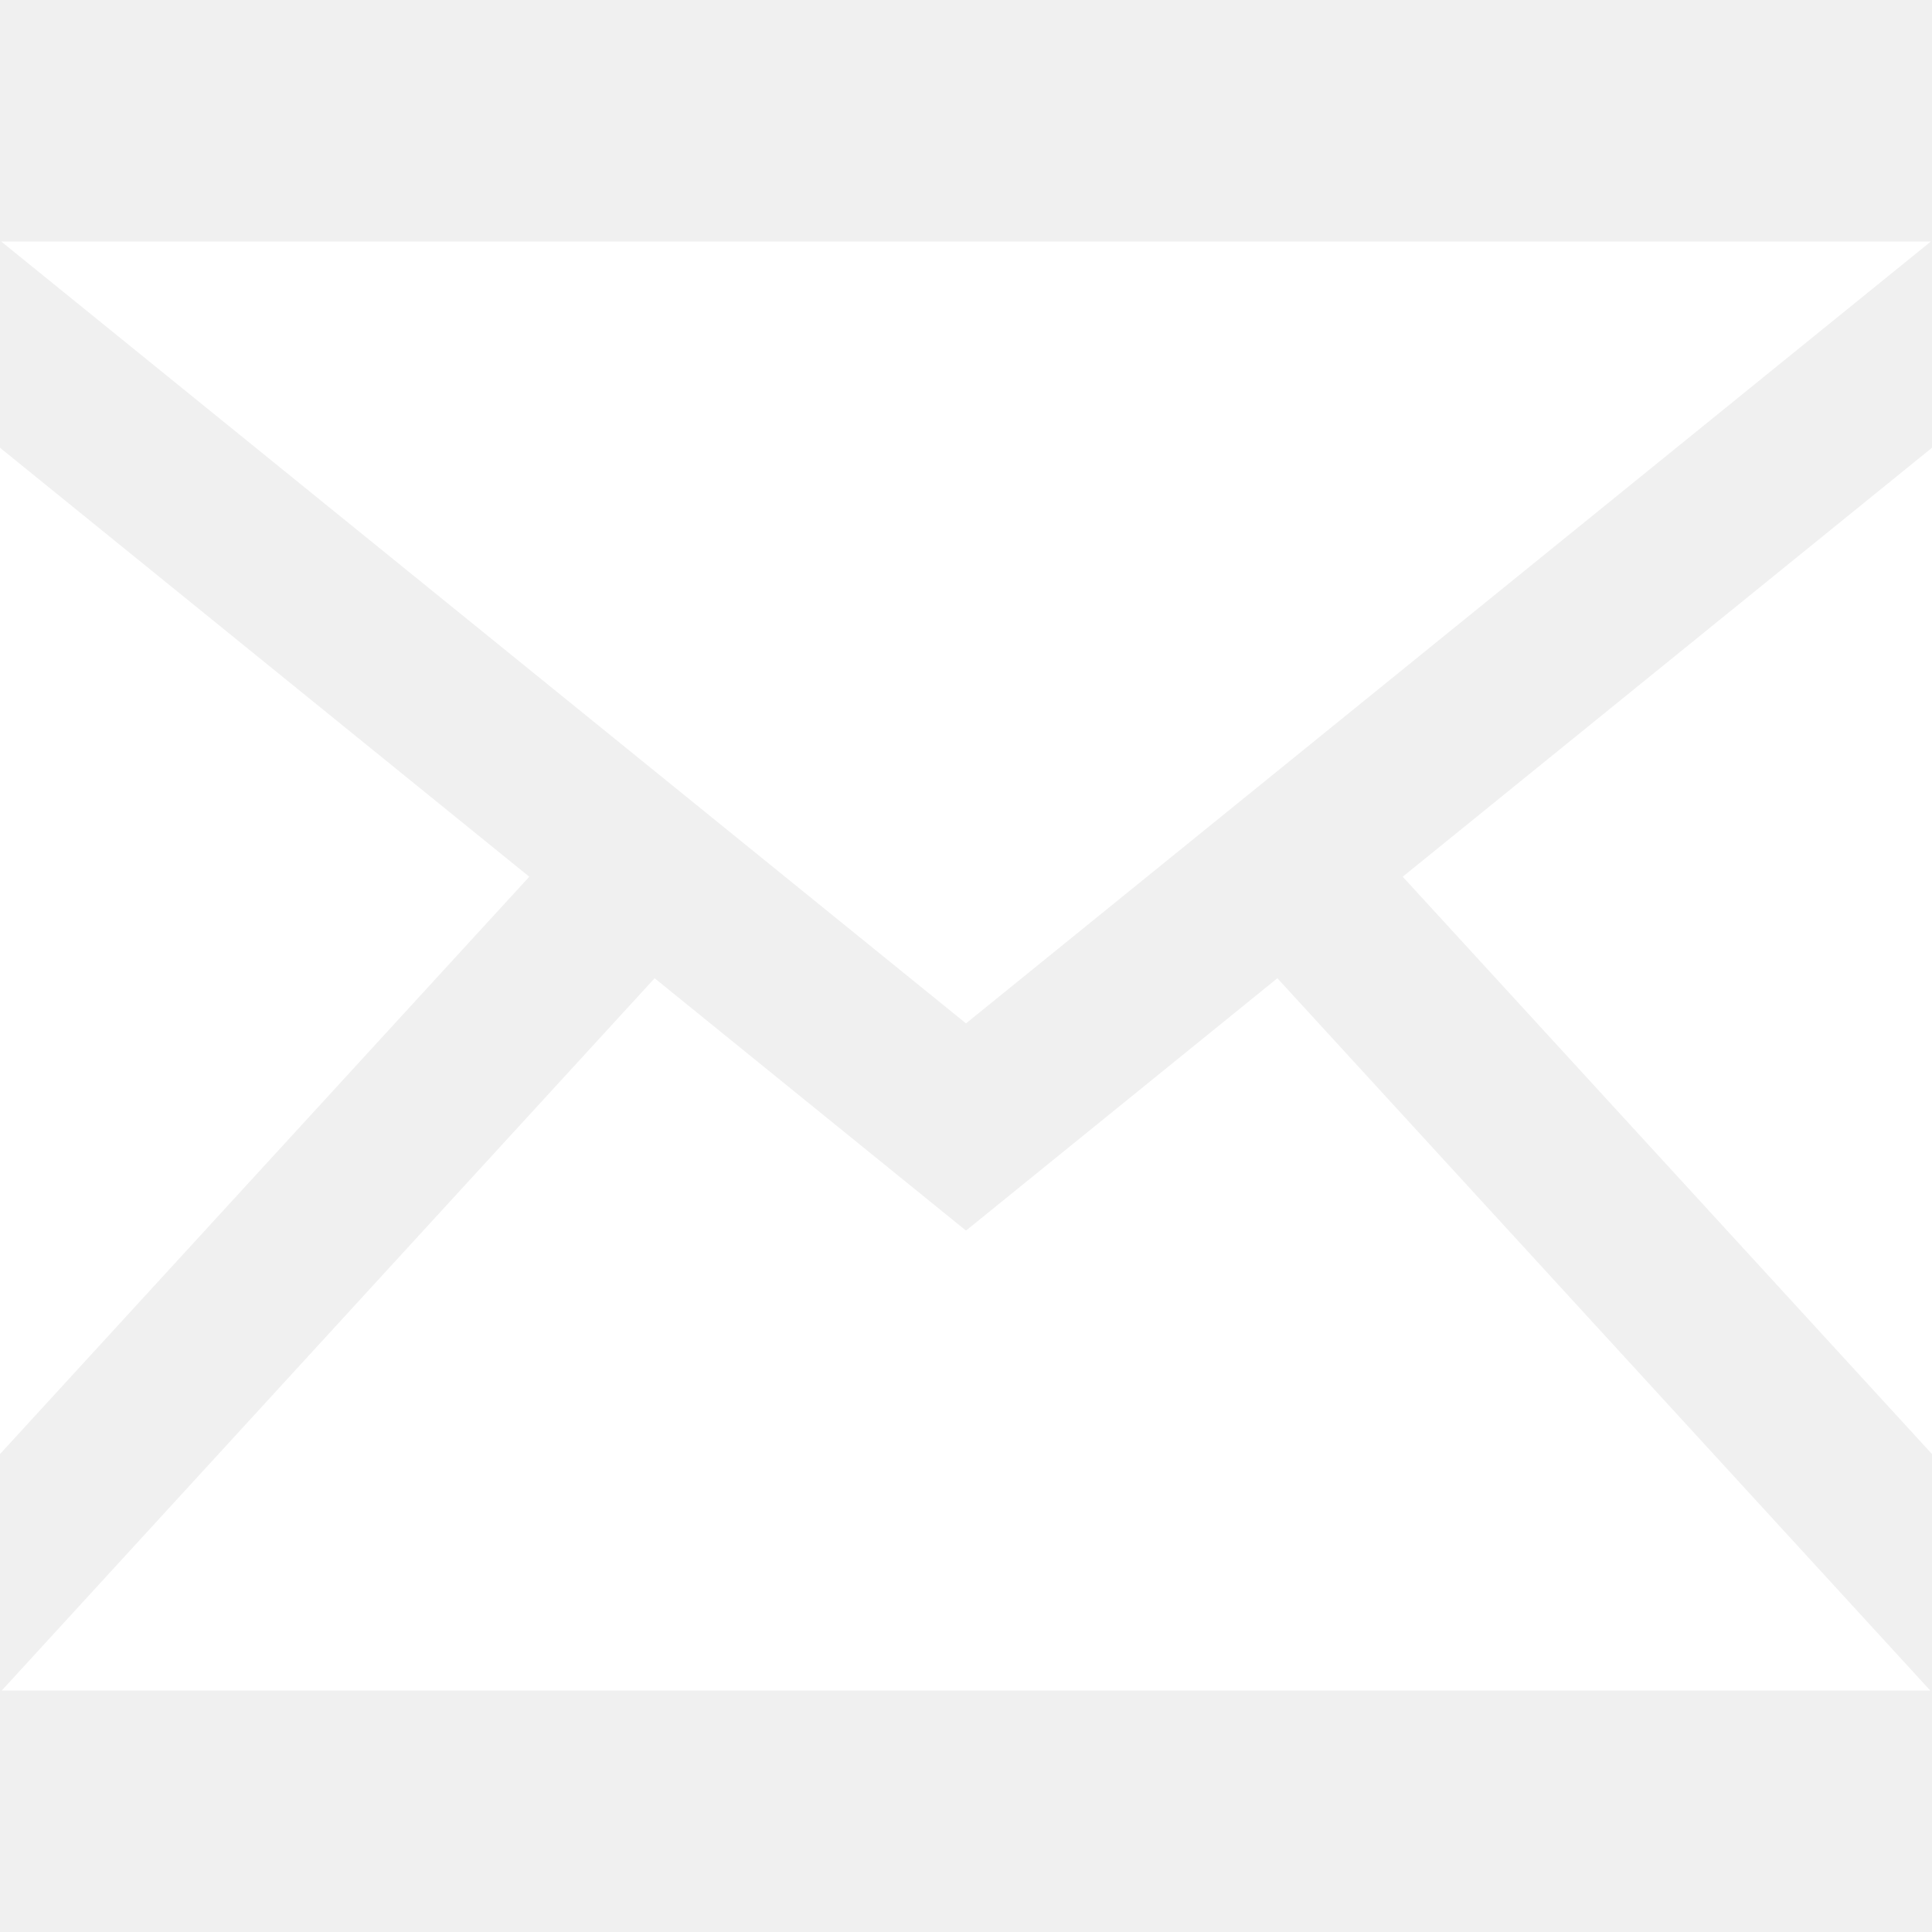
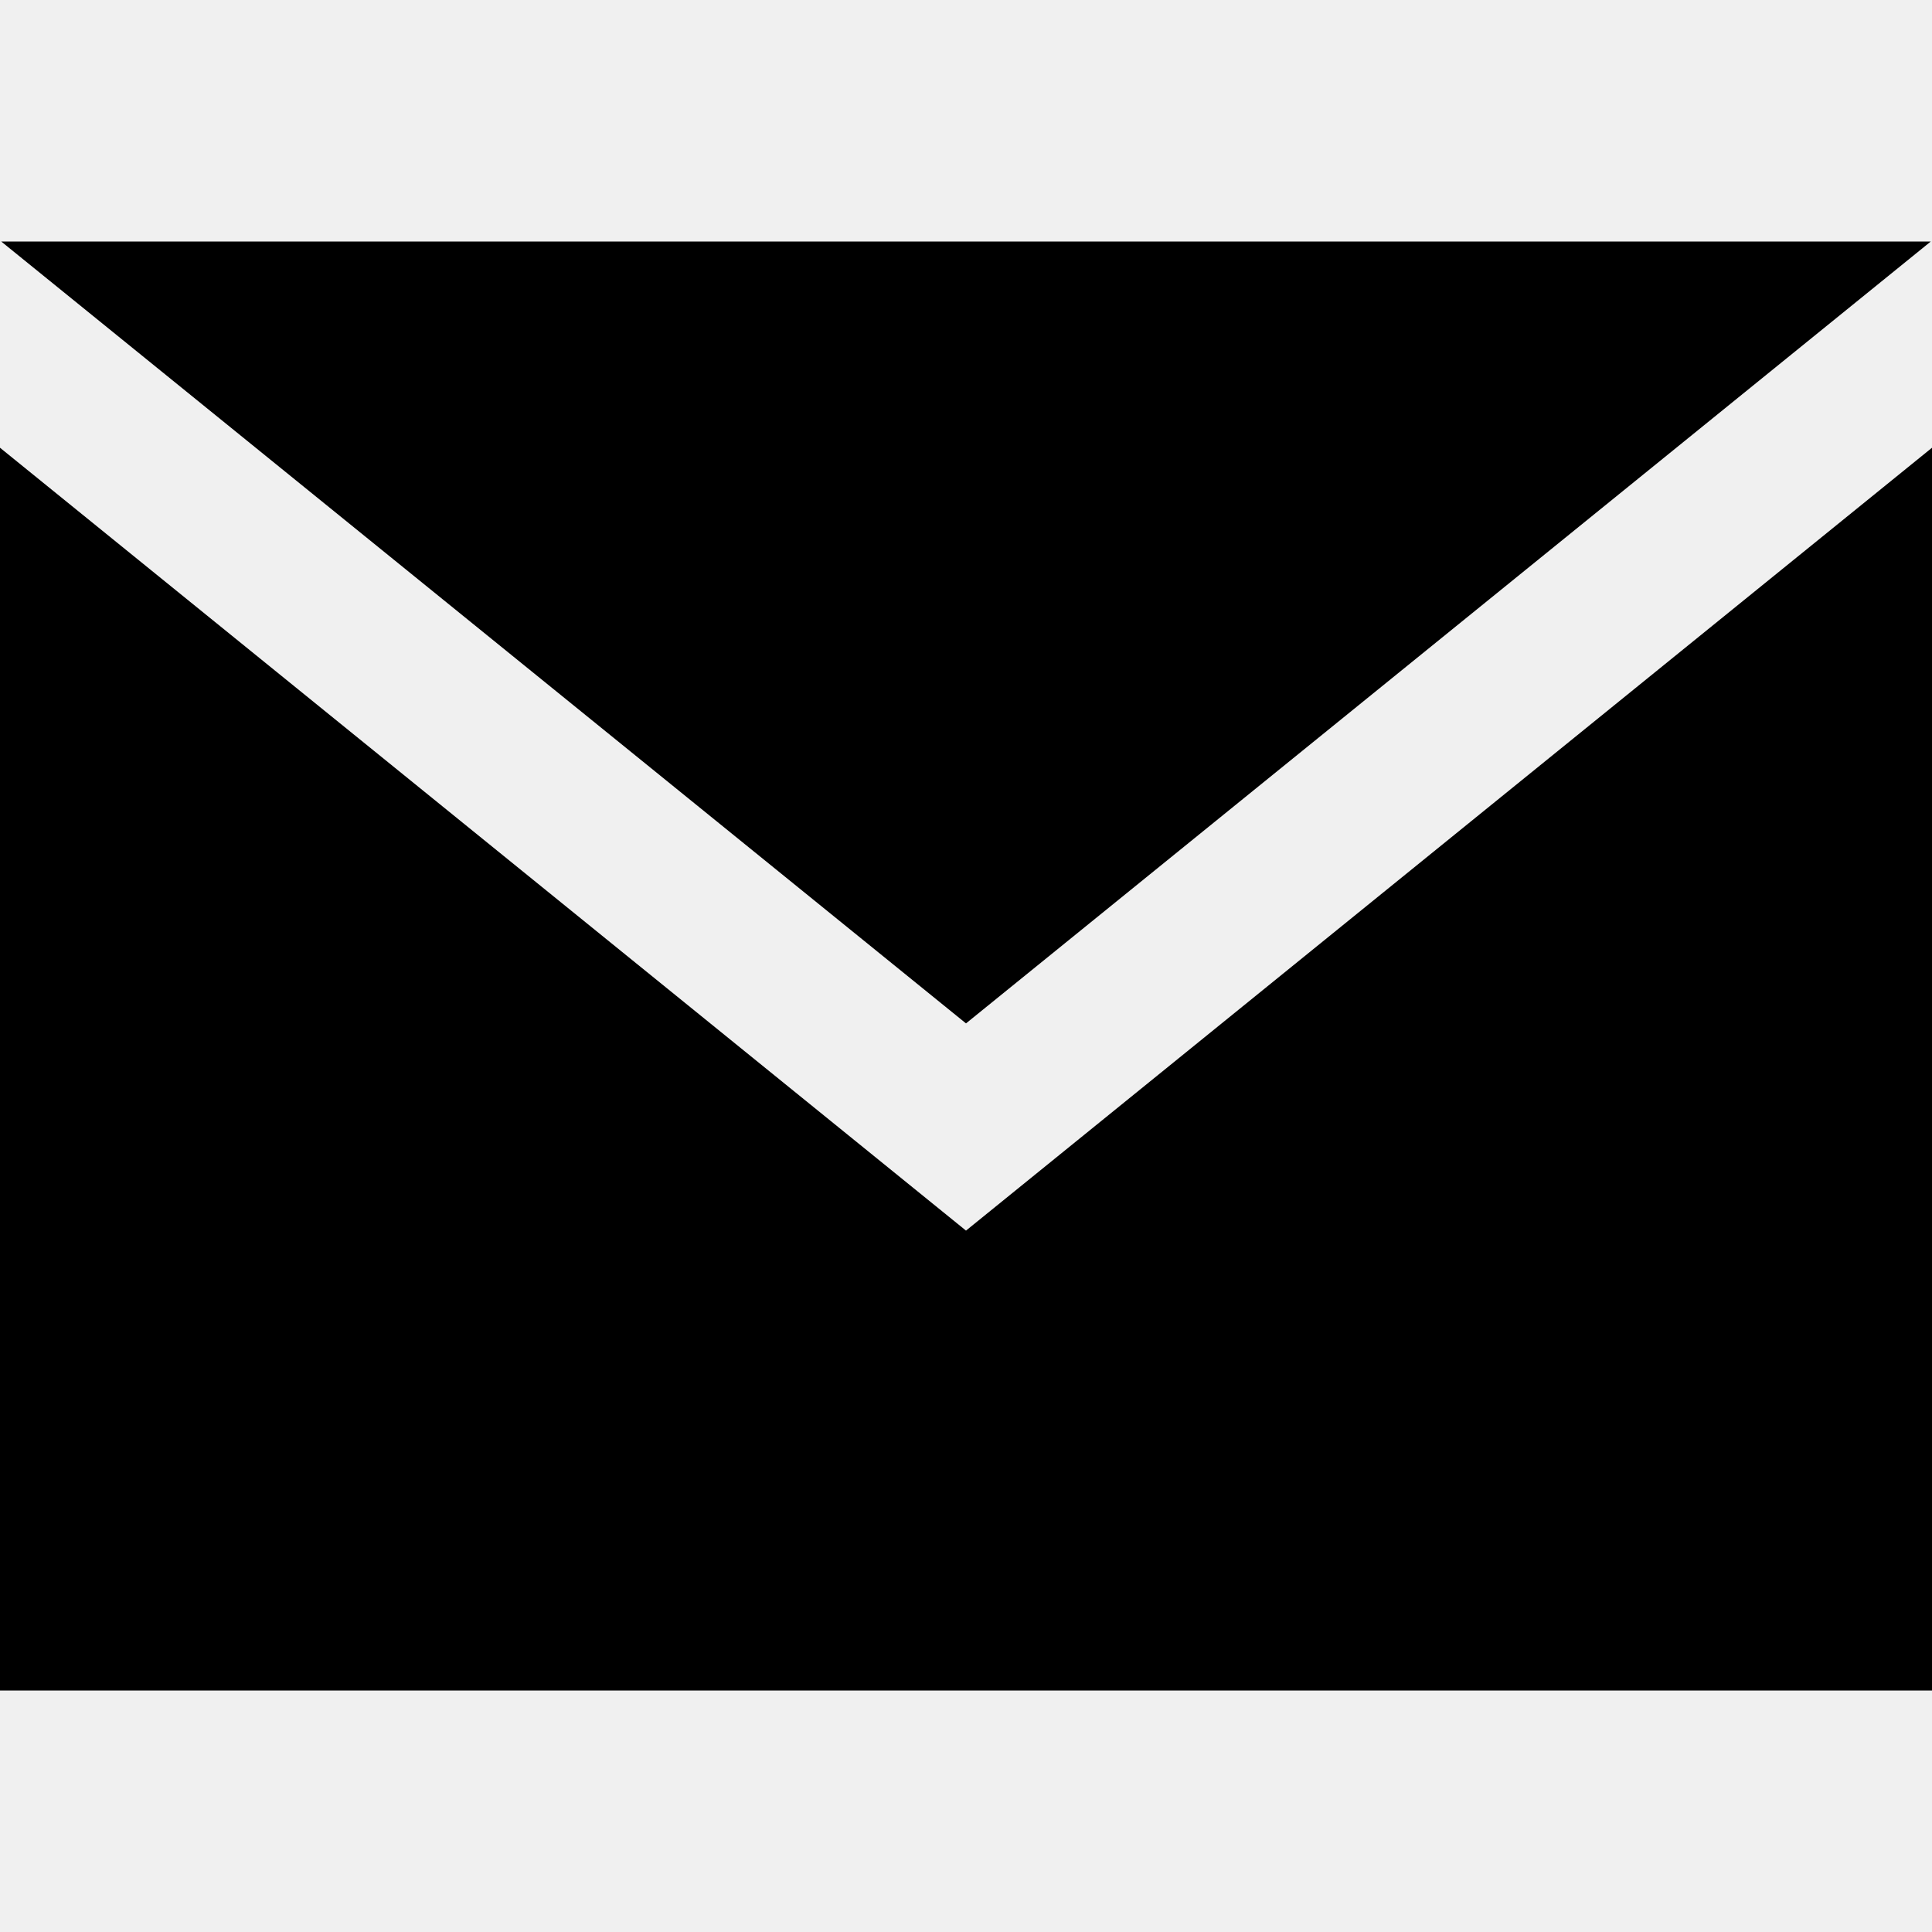
<svg xmlns="http://www.w3.org/2000/svg" width="24" height="24" viewBox="0 0 24 24">
-   <path fill="white" d="M12 12.713l-11.985-9.713h23.971l-11.986 9.713zm-5.425-1.822l-6.575-5.329v12.501l6.575-7.172zm10.85 0l6.575 7.172v-12.501l-6.575 5.329zm-1.557 1.261l-3.868 3.135-3.868-3.135-8.11 8.848h23.956l-8.11-8.848z" />
+   <path d="M12 12.713l-11.985-9.713h23.97l-11.985 9.713zm0 2.574l-12-9.725v15.438h24v-15.438l-12 9.725z" />
</svg>
